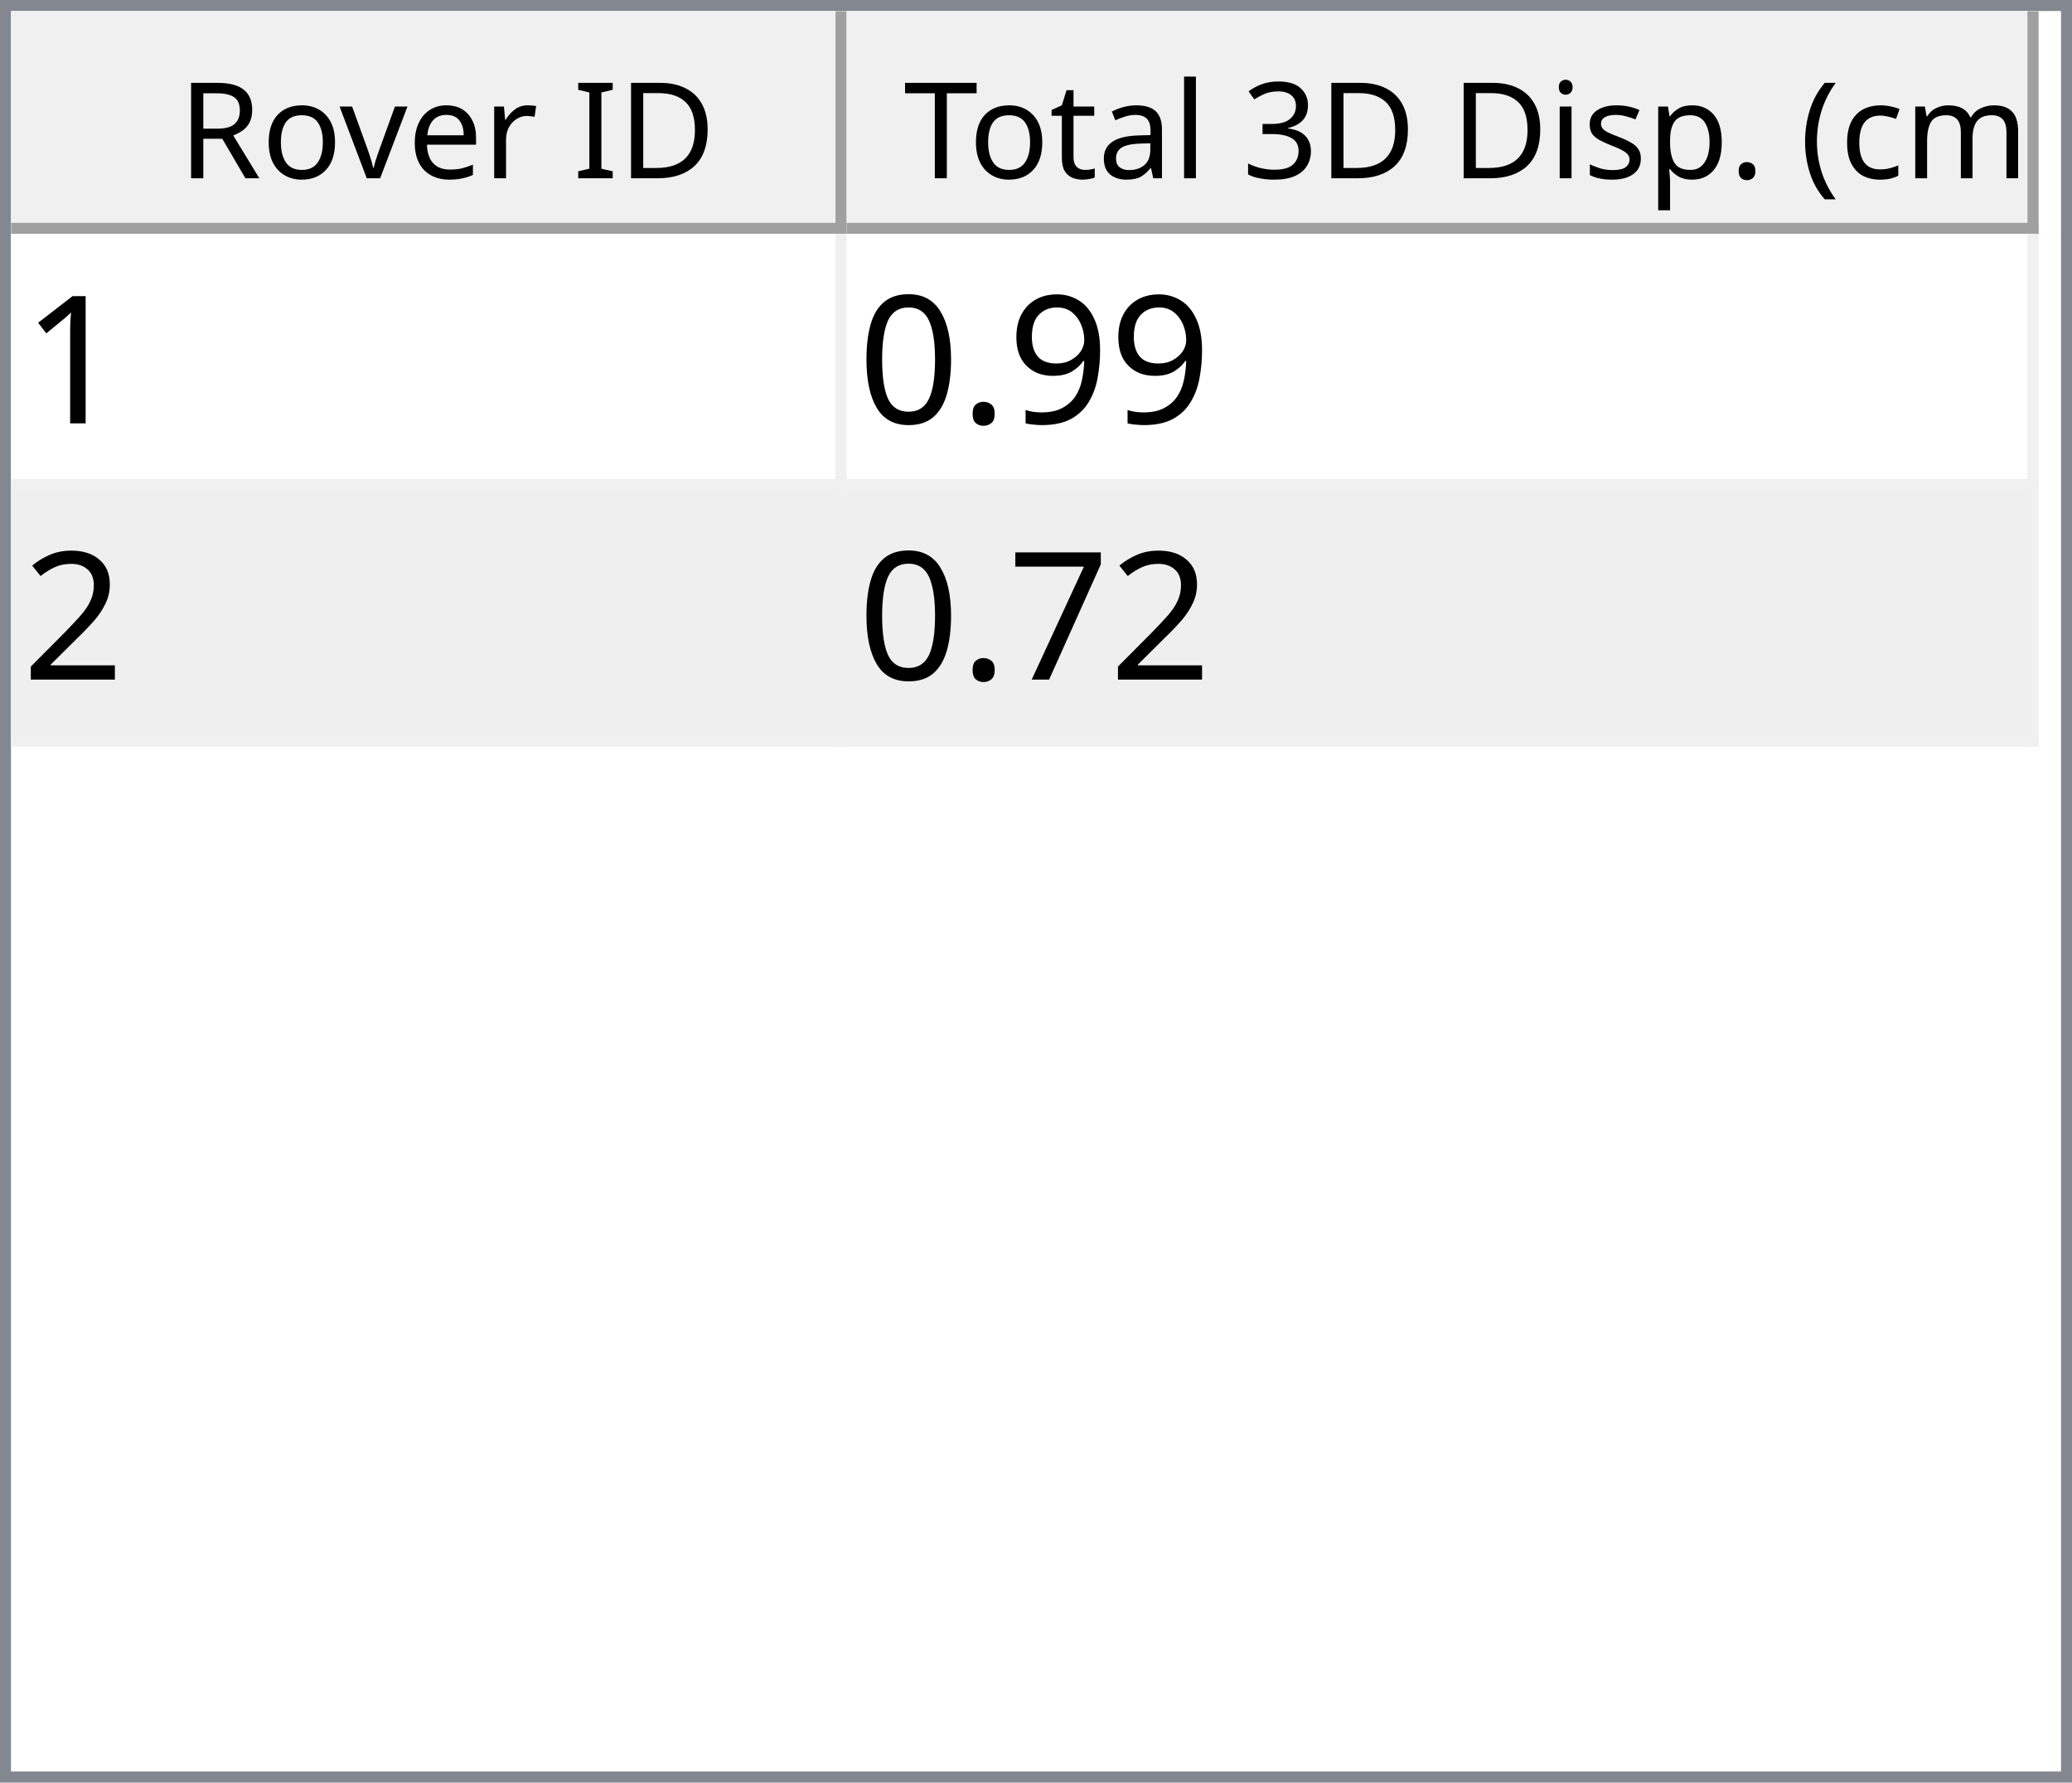
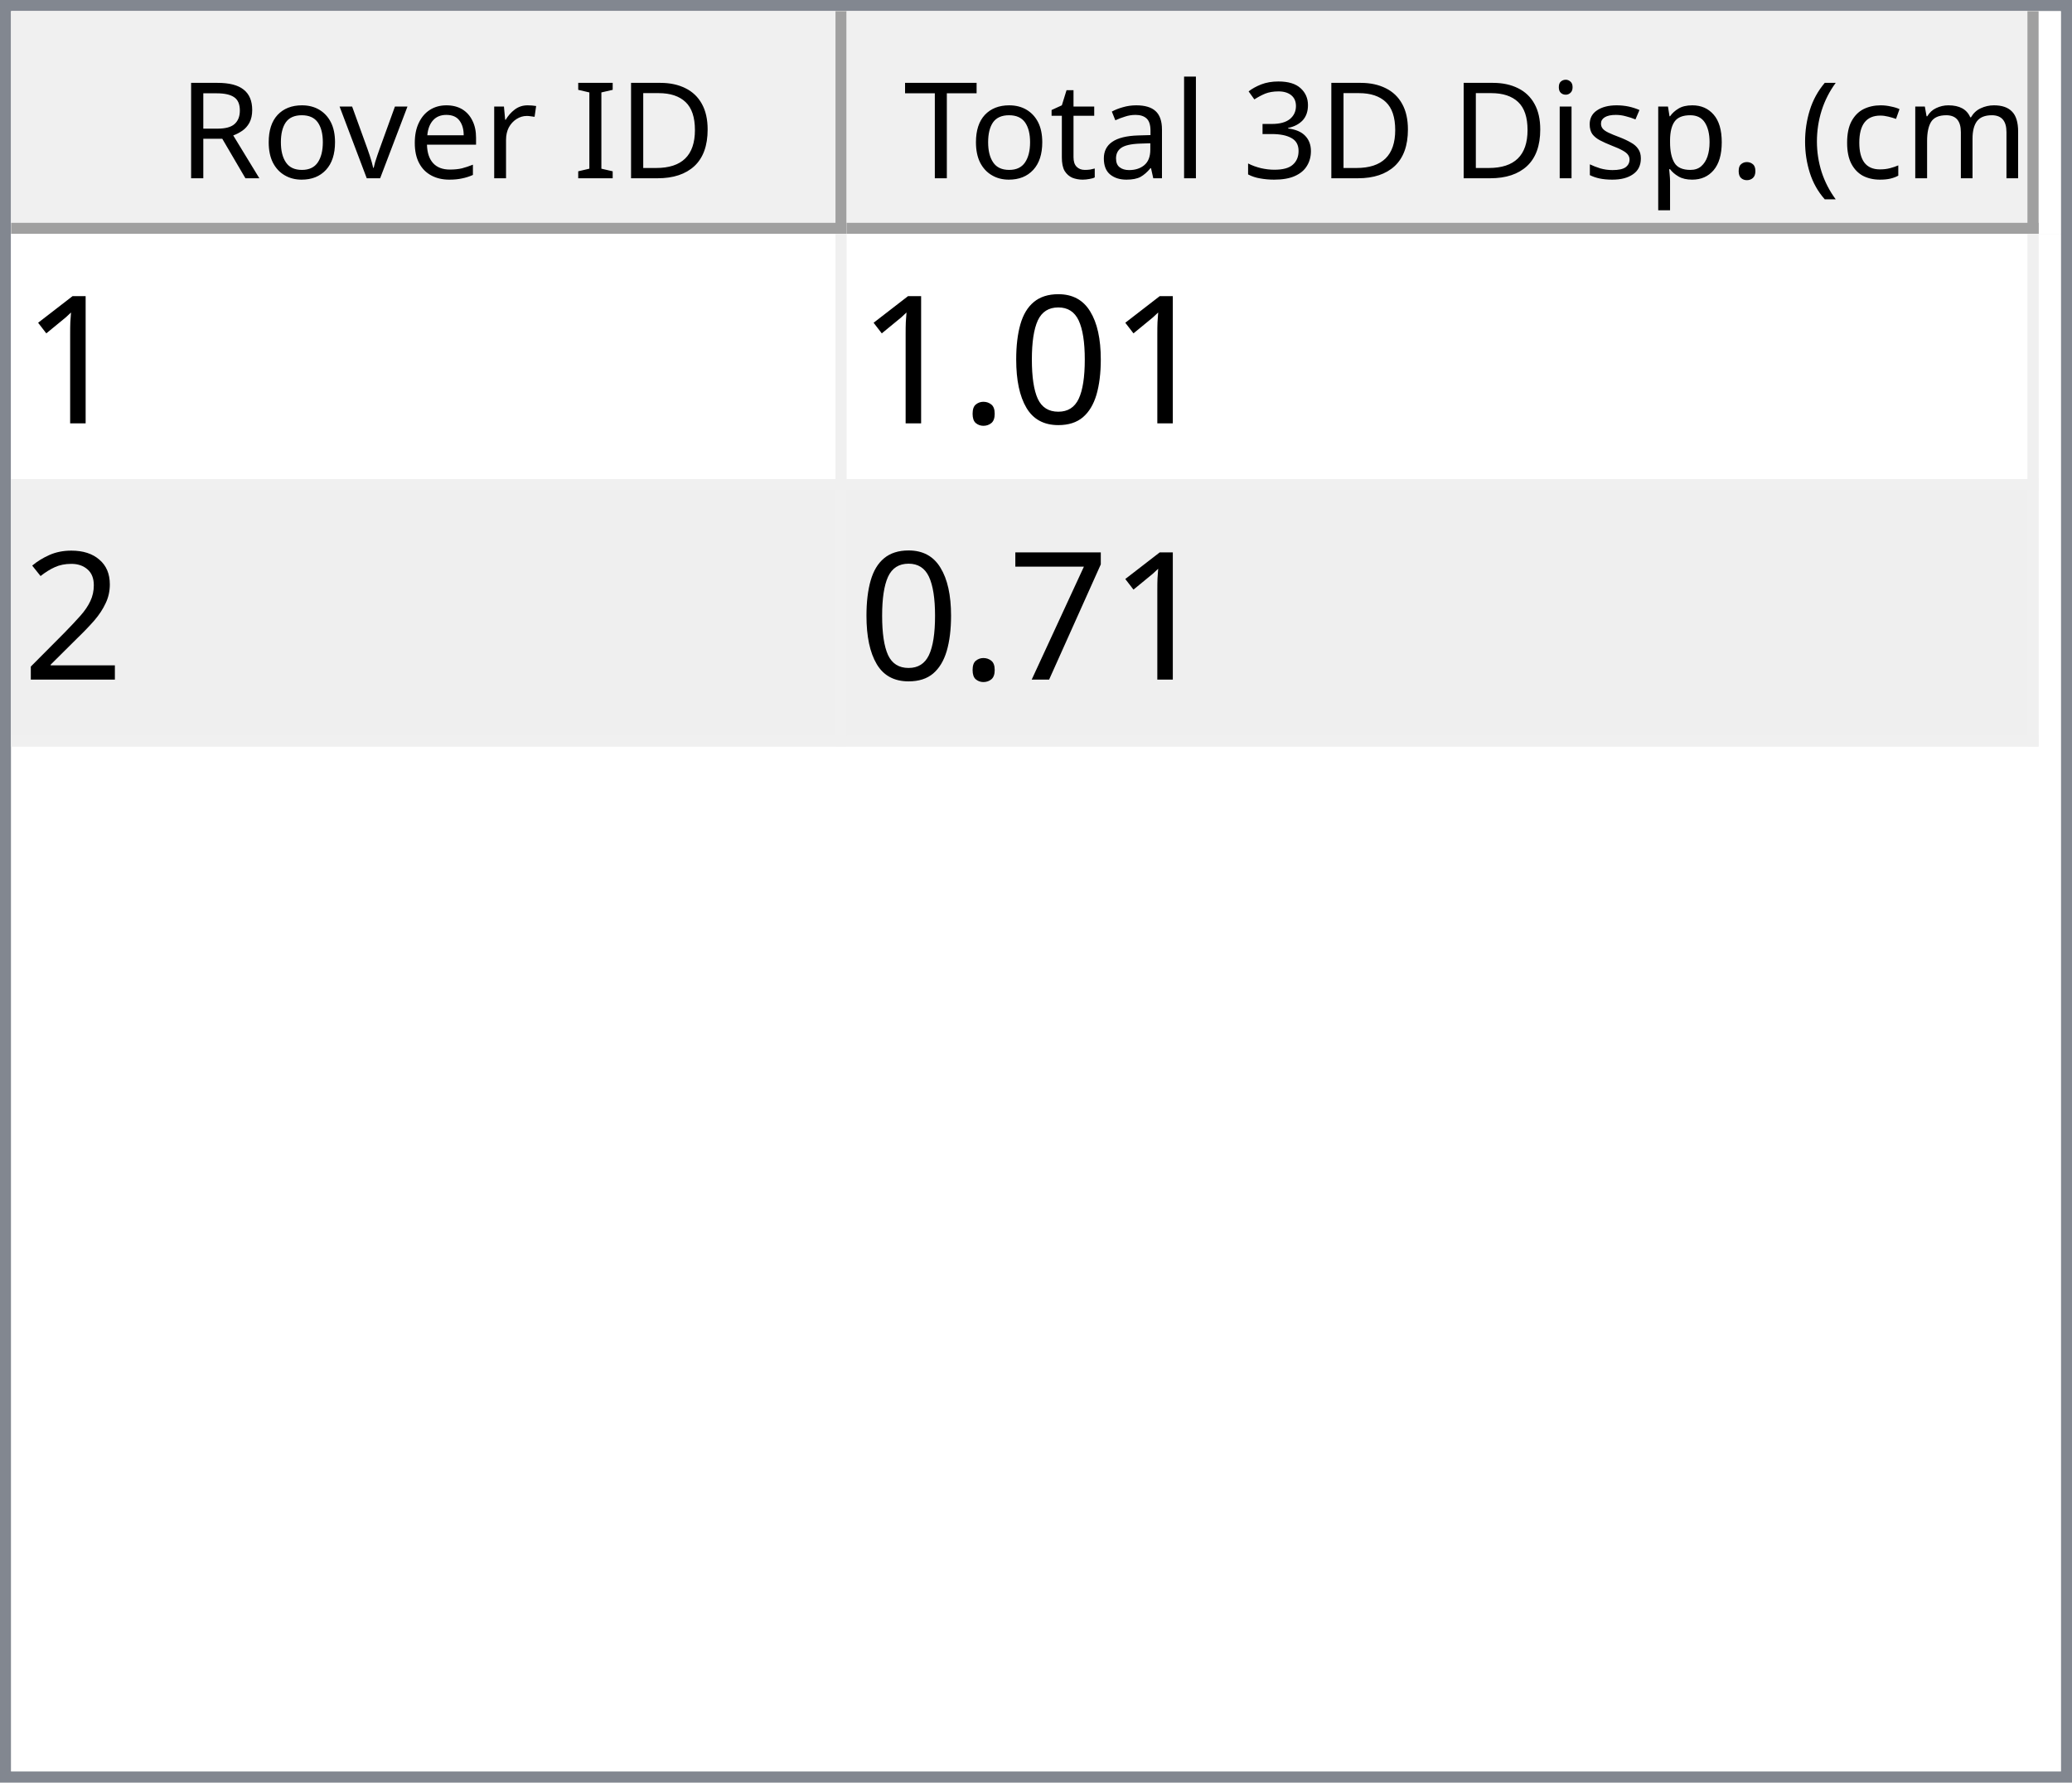
<svg xmlns="http://www.w3.org/2000/svg" style="fill-opacity:1; color-rendering:auto; color-interpolation:auto; text-rendering:auto; stroke:black; stroke-linecap:square; stroke-miterlimit:10; shape-rendering:auto; stroke-opacity:1; fill:black; stroke-dasharray:none; font-weight:normal; stroke-width:1; font-family:'Dialog'; font-style:normal; stroke-linejoin:miter; font-size:12px; stroke-dashoffset:0; image-rendering:auto;" width="186" height="160">
  <defs id="genericDefs" />
  <g>
    <defs id="defs1">
      <clipPath clipPathUnits="userSpaceOnUse" id="clipPath1">
        <path d="M0 0 L186 0 L186 160 L0 160 L0 0 Z" />
      </clipPath>
      <clipPath clipPathUnits="userSpaceOnUse" id="clipPath2">
        <path d="M0 0 L0 160 L186 160 L186 0 Z" />
      </clipPath>
      <clipPath clipPathUnits="userSpaceOnUse" id="clipPath3">
        <path d="M0 0 L0 20 L184 20 L184 0 Z" />
      </clipPath>
      <clipPath clipPathUnits="userSpaceOnUse" id="clipPath4">
        <path d="M0 0 L0 20 L75 20 L75 0 Z" />
      </clipPath>
      <clipPath clipPathUnits="userSpaceOnUse" id="clipPath5">
        <path d="M1 1 L1 19 L74 19 L74 1 Z" />
      </clipPath>
      <clipPath clipPathUnits="userSpaceOnUse" id="clipPath6">
        <path d="M0 0 L0 18 L73 18 L73 0 Z" />
      </clipPath>
      <clipPath clipPathUnits="userSpaceOnUse" id="clipPath7">
        <path d="M-0.5 -0.5 L-0.5 19.5 L74.5 19.5 L74.5 -0.5 Z" />
      </clipPath>
      <clipPath clipPathUnits="userSpaceOnUse" id="clipPath8">
        <path d="M0 0 L0 20 L107 20 L107 0 Z" />
      </clipPath>
      <clipPath clipPathUnits="userSpaceOnUse" id="clipPath9">
        <path d="M1 1 L1 19 L106 19 L106 1 Z" />
      </clipPath>
      <clipPath clipPathUnits="userSpaceOnUse" id="clipPath10">
        <path d="M0 0 L0 18 L105 18 L105 0 Z" />
      </clipPath>
      <clipPath clipPathUnits="userSpaceOnUse" id="clipPath11">
        <path d="M-0.5 -0.5 L-0.5 19.5 L106.5 19.5 L106.5 -0.5 Z" />
      </clipPath>
      <clipPath clipPathUnits="userSpaceOnUse" id="clipPath12">
        <path d="M0 0 L0 138 L184 138 L184 0 Z" />
      </clipPath>
      <clipPath clipPathUnits="userSpaceOnUse" id="clipPath13">
        <path d="M0 0 L0 46 L182 46 L182 0 Z" />
      </clipPath>
      <clipPath clipPathUnits="userSpaceOnUse" id="clipPath14">
        <path d="M-0.5 -0.5 L-0.5 45.5 L181.5 45.5 L181.5 -0.5 Z" />
      </clipPath>
      <clipPath clipPathUnits="userSpaceOnUse" id="clipPath15">
        <path d="M0 0 L0 22 L74 22 L74 0 Z" />
      </clipPath>
      <clipPath clipPathUnits="userSpaceOnUse" id="clipPath16">
        <path d="M0 0 L0 22 L106 22 L106 0 Z" />
      </clipPath>
      <font horiz-adv-x="64.551" id="font1">
        <font-face ascent="107.91" descent="25.098" units-per-em="100" style="font-style:normal; font-family:Segoe UI; font-weight:normal;" />
        <missing-glyph horiz-adv-x="64.551" d="M8.109 0 L8.109 68.266 L56.453 68.266 L56.453 0 L8.109 0 ZM15.328 7.234 L49.219 7.234 L49.219 61.031 L15.328 61.031 L15.328 7.234 Z" />
        <glyph unicode="D" horiz-adv-x="70.117" d="M9.188 0 L9.188 70.016 L28.516 70.016 Q65.531 70.016 65.531 35.891 Q65.531 19.672 55.25 9.836 Q44.969 0 27.734 0 L9.188 0 ZM17.391 62.594 L17.391 7.422 L27.828 7.422 Q41.609 7.422 49.273 14.797 Q56.938 22.172 56.938 35.688 Q56.938 62.594 28.328 62.594 L17.391 62.594 Z" />
        <glyph unicode="I" horiz-adv-x="26.611" d="M17.391 0 L9.188 0 L9.188 70.016 L17.391 70.016 L17.391 0 Z" />
        <glyph unicode=" " horiz-adv-x="27.393" d="" />
        <glyph unicode="r" horiz-adv-x="34.766" d="M34.188 41.891 Q32.078 43.5 28.125 43.5 Q23 43.5 19.555 38.672 Q16.109 33.844 16.109 25.484 L16.109 0 L8.109 0 L8.109 50 L16.109 50 L16.109 39.703 L16.312 39.703 Q18.016 44.969 21.531 47.922 Q25.047 50.875 29.391 50.875 Q32.516 50.875 34.188 50.203 L34.188 41.891 Z" />
        <glyph unicode="e" horiz-adv-x="52.295" d="M48.297 23 L12.984 23 Q13.188 14.656 17.484 10.109 Q21.781 5.562 29.297 5.562 Q37.75 5.562 44.828 11.141 L44.828 3.609 Q38.234 -1.172 27.391 -1.172 Q16.797 -1.172 10.742 5.641 Q4.688 12.453 4.688 24.812 Q4.688 36.469 11.305 43.82 Q17.922 51.172 27.734 51.172 Q37.547 51.172 42.922 44.828 Q48.297 38.484 48.297 27.203 L48.297 23 ZM40.094 29.781 Q40.047 36.719 36.75 40.578 Q33.453 44.438 27.594 44.438 Q21.922 44.438 17.969 40.383 Q14.016 36.328 13.094 29.781 L40.094 29.781 Z" />
        <glyph unicode="v" horiz-adv-x="47.9" d="M47.406 50 L27.484 0 L19.625 0 L0.688 50 L9.469 50 L22.172 13.672 Q23.578 9.672 23.922 6.688 L24.125 6.688 Q24.609 10.453 25.688 13.484 L38.969 50 L47.406 50 Z" />
        <glyph unicode="o" horiz-adv-x="58.594" d="M29 -1.172 Q17.922 -1.172 11.305 5.836 Q4.688 12.844 4.688 24.422 Q4.688 37.016 11.57 44.094 Q18.453 51.172 30.172 51.172 Q41.359 51.172 47.633 44.289 Q53.906 37.406 53.906 25.203 Q53.906 13.234 47.141 6.031 Q40.375 -1.172 29 -1.172 ZM29.594 44.438 Q21.875 44.438 17.383 39.188 Q12.891 33.938 12.891 24.703 Q12.891 15.828 17.43 10.695 Q21.969 5.562 29.594 5.562 Q37.359 5.562 41.531 10.594 Q45.703 15.625 45.703 24.906 Q45.703 34.281 41.531 39.359 Q37.359 44.438 29.594 44.438 Z" />
        <glyph unicode="R" horiz-adv-x="59.814" d="M59.375 0 L49.609 0 L37.891 19.625 Q36.281 22.359 34.766 24.289 Q33.25 26.219 31.664 27.438 Q30.078 28.656 28.25 29.219 Q26.422 29.781 24.125 29.781 L17.391 29.781 L17.391 0 L9.188 0 L9.188 70.016 L30.078 70.016 Q34.672 70.016 38.555 68.867 Q42.438 67.719 45.289 65.375 Q48.141 63.031 49.758 59.547 Q51.375 56.062 51.375 51.375 Q51.375 47.703 50.273 44.656 Q49.172 41.609 47.148 39.211 Q45.125 36.812 42.266 35.133 Q39.406 33.453 35.844 32.516 L35.844 32.328 Q37.594 31.547 38.891 30.547 Q40.188 29.547 41.359 28.18 Q42.531 26.812 43.68 25.078 Q44.828 23.344 46.234 21.047 L59.375 0 ZM17.391 62.594 L17.391 37.203 L28.516 37.203 Q31.594 37.203 34.203 38.133 Q36.812 39.062 38.719 40.797 Q40.625 42.531 41.703 45.047 Q42.781 47.562 42.781 50.688 Q42.781 56.297 39.141 59.445 Q35.5 62.594 28.609 62.594 L17.391 62.594 Z" />
        <glyph unicode=")" horiz-adv-x="30.176" d="M8.297 -15.922 L1.172 -15.922 Q16.406 2.344 16.406 26.812 Q16.406 51.469 1.078 70.016 L8.297 70.016 Q23.531 52.156 23.531 26.703 Q23.531 1.375 8.297 -15.922 Z" />
        <glyph unicode="m" horiz-adv-x="86.133" d="M79.109 0 L71.094 0 L71.094 28.719 Q71.094 37.016 68.531 40.727 Q65.969 44.438 59.906 44.438 Q54.781 44.438 51.195 39.75 Q47.609 35.062 47.609 28.516 L47.609 0 L39.594 0 L39.594 29.688 Q39.594 44.438 28.219 44.438 Q22.953 44.438 19.531 40.016 Q16.109 35.594 16.109 28.516 L16.109 0 L8.109 0 L8.109 50 L16.109 50 L16.109 42.094 L16.312 42.094 Q21.625 51.172 31.844 51.172 Q36.969 51.172 40.773 48.312 Q44.578 45.453 46 40.828 Q51.562 51.172 62.594 51.172 Q79.109 51.172 79.109 30.812 L79.109 0 Z" />
        <glyph unicode="c" horiz-adv-x="46.191" d="M42.188 2.297 Q36.422 -1.172 28.516 -1.172 Q17.828 -1.172 11.258 5.789 Q4.688 12.75 4.688 23.828 Q4.688 36.188 11.766 43.68 Q18.844 51.172 30.672 51.172 Q37.25 51.172 42.281 48.734 L42.281 40.531 Q36.719 44.438 30.375 44.438 Q22.703 44.438 17.797 38.945 Q12.891 33.453 12.891 24.516 Q12.891 15.719 17.508 10.641 Q22.125 5.562 29.891 5.562 Q36.422 5.562 42.188 9.906 L42.188 2.297 Z" />
        <glyph unicode="(" horiz-adv-x="30.176" d="M29.109 -15.922 L21.969 -15.922 Q6.844 1.375 6.844 26.703 Q6.844 52.156 21.969 70.016 L29.203 70.016 Q13.875 51.469 13.875 26.812 Q13.875 2.344 29.109 -15.922 Z" />
        <glyph unicode="." horiz-adv-x="21.68" d="M10.891 -1.078 Q8.641 -1.078 7.055 0.539 Q5.469 2.156 5.469 4.391 Q5.469 6.641 7.055 8.273 Q8.641 9.906 10.891 9.906 Q13.188 9.906 14.797 8.273 Q16.406 6.641 16.406 4.391 Q16.406 2.156 14.797 0.539 Q13.188 -1.078 10.891 -1.078 Z" />
        <glyph unicode="p" horiz-adv-x="58.789" d="M16.312 7.234 L16.109 7.234 L16.109 -23 L8.109 -23 L8.109 50 L16.109 50 L16.109 41.219 L16.312 41.219 Q22.219 51.172 33.594 51.172 Q43.266 51.172 48.688 44.461 Q54.109 37.75 54.109 26.469 Q54.109 13.922 48 6.375 Q41.891 -1.172 31.297 -1.172 Q21.578 -1.172 16.312 7.234 ZM16.109 27.391 L16.109 20.406 Q16.109 14.203 20.141 9.883 Q24.172 5.562 30.375 5.562 Q37.641 5.562 41.773 11.133 Q45.906 16.703 45.906 26.609 Q45.906 34.969 42.047 39.703 Q38.188 44.438 31.594 44.438 Q24.609 44.438 20.359 39.578 Q16.109 34.719 16.109 27.391 Z" />
        <glyph unicode="s" horiz-adv-x="42.432" d="M5.078 1.812 L5.078 10.406 Q11.625 5.562 19.484 5.562 Q30.031 5.562 30.031 12.594 Q30.031 14.594 29.125 15.992 Q28.219 17.391 26.68 18.461 Q25.141 19.531 23.07 20.383 Q21 21.234 18.609 22.172 Q15.281 23.484 12.766 24.828 Q10.25 26.172 8.57 27.859 Q6.891 29.547 6.031 31.695 Q5.172 33.844 5.172 36.719 Q5.172 40.234 6.789 42.945 Q8.406 45.656 11.086 47.484 Q13.766 49.312 17.211 50.242 Q20.656 51.172 24.312 51.172 Q30.812 51.172 35.938 48.922 L35.938 40.828 Q30.422 44.438 23.25 44.438 Q21 44.438 19.195 43.922 Q17.391 43.406 16.094 42.477 Q14.797 41.547 14.086 40.258 Q13.375 38.969 13.375 37.406 Q13.375 35.453 14.086 34.133 Q14.797 32.812 16.164 31.789 Q17.531 30.766 19.484 29.938 Q21.438 29.109 23.922 28.125 Q27.25 26.859 29.883 25.516 Q32.516 24.172 34.375 22.484 Q36.234 20.797 37.234 18.602 Q38.234 16.406 38.234 13.375 Q38.234 9.672 36.602 6.938 Q34.969 4.203 32.234 2.398 Q29.5 0.594 25.93 -0.289 Q22.359 -1.172 18.453 -1.172 Q10.75 -1.172 5.078 1.812 Z" />
        <glyph unicode="i" horiz-adv-x="24.219" d="M12.203 62.703 Q10.062 62.703 8.547 64.164 Q7.031 65.625 7.031 67.875 Q7.031 70.125 8.547 71.609 Q10.062 73.094 12.203 73.094 Q14.406 73.094 15.945 71.609 Q17.484 70.125 17.484 67.875 Q17.484 65.719 15.945 64.211 Q14.406 62.703 12.203 62.703 ZM16.109 0 L8.109 0 L8.109 50 L16.109 50 L16.109 0 Z" />
        <glyph unicode="3" horiz-adv-x="53.906" d="M46.531 19.828 Q46.531 15.094 44.75 11.211 Q42.969 7.328 39.719 4.57 Q36.469 1.812 31.93 0.297 Q27.391 -1.219 21.922 -1.219 Q11.922 -1.219 6 2.594 L6 11.188 Q13.094 5.609 22.219 5.609 Q25.875 5.609 28.828 6.539 Q31.781 7.469 33.906 9.227 Q36.031 10.984 37.18 13.477 Q38.328 15.969 38.328 19.094 Q38.328 32.812 18.797 32.812 L12.984 32.812 L12.984 39.594 L18.5 39.594 Q35.797 39.594 35.797 52.484 Q35.797 64.406 22.609 64.406 Q15.188 64.406 8.688 59.422 L8.688 67.188 Q15.375 71.188 24.609 71.188 Q29 71.188 32.57 69.969 Q36.141 68.75 38.68 66.555 Q41.219 64.359 42.609 61.281 Q44 58.203 44 54.5 Q44 40.672 30.031 36.719 L30.031 36.531 Q33.594 36.141 36.625 34.797 Q39.656 33.453 41.852 31.305 Q44.047 29.156 45.289 26.25 Q46.531 23.344 46.531 19.828 Z" />
        <glyph unicode="l" horiz-adv-x="24.219" d="M16.109 0 L8.109 0 L8.109 74.031 L16.109 74.031 L16.109 0 Z" />
        <glyph unicode="a" horiz-adv-x="50.879" d="M43.891 0 L35.891 0 L35.891 7.812 L35.688 7.812 Q30.469 -1.172 20.312 -1.172 Q12.844 -1.172 8.617 2.781 Q4.391 6.734 4.391 13.281 Q4.391 27.297 20.906 29.594 L35.891 31.688 Q35.891 44.438 25.594 44.438 Q16.547 44.438 9.281 38.281 L9.281 46.484 Q16.656 51.172 26.266 51.172 Q43.891 51.172 43.891 32.516 L43.891 0 ZM35.891 25.297 L23.828 23.641 Q18.266 22.859 15.43 20.875 Q12.594 18.891 12.594 13.875 Q12.594 10.203 15.211 7.883 Q17.828 5.562 22.172 5.562 Q28.125 5.562 32.008 9.742 Q35.891 13.922 35.891 20.312 L35.891 25.297 Z" />
        <glyph unicode="t" horiz-adv-x="33.887" d="M31.297 0.484 Q28.469 -1.078 23.828 -1.078 Q10.688 -1.078 10.688 13.578 L10.688 43.172 L2.094 43.172 L2.094 50 L10.688 50 L10.688 62.203 L18.703 64.797 L18.703 50 L31.297 50 L31.297 43.172 L18.703 43.172 L18.703 14.984 Q18.703 9.969 20.414 7.82 Q22.125 5.672 26.078 5.672 Q29.109 5.672 31.297 7.328 L31.297 0.484 Z" />
        <glyph unicode="T" horiz-adv-x="52.393" d="M50.594 62.594 L30.375 62.594 L30.375 0 L22.172 0 L22.172 62.594 L2 62.594 L2 70.016 L50.594 70.016 L50.594 62.594 Z" />
      </font>
      <font horiz-adv-x="75.0" id="font2">
        <font-face ascent="100.537" descent="21.973" units-per-em="100" style="font-style:normal; font-family:sans-serif; font-weight:normal;" />
        <missing-glyph horiz-adv-x="75.0" d="M12.5 0 L12.5 62.5 L62.5 62.5 L62.5 0 L12.5 0 ZM14.062 1.562 L60.938 1.562 L60.938 60.938 L14.062 60.938 L14.062 1.562 Z" />
        <glyph unicode="1" horiz-adv-x="55.615" d="M37.25 0 L28.469 0 L28.469 56 Q25.297 52.984 20.141 49.953 Q14.984 46.922 10.891 45.406 L10.891 53.906 Q18.266 57.375 23.781 62.305 Q29.297 67.234 31.594 71.875 L37.25 71.875 L37.25 0 Z" />
-         <glyph unicode="9" horiz-adv-x="55.615" d="M5.469 16.547 L13.922 17.328 Q14.984 11.375 18.016 8.688 Q21.047 6 25.781 6 Q29.828 6 32.883 7.859 Q35.938 9.719 37.891 12.82 Q39.844 15.922 41.164 21.195 Q42.484 26.469 42.484 31.938 Q42.484 32.516 42.438 33.688 Q39.797 29.5 35.234 26.883 Q30.672 24.266 25.344 24.266 Q16.453 24.266 10.305 30.711 Q4.156 37.156 4.156 47.703 Q4.156 58.594 10.578 65.234 Q17 71.875 26.656 71.875 Q33.641 71.875 39.43 68.117 Q45.219 64.359 48.219 57.398 Q51.219 50.438 51.219 37.25 Q51.219 23.531 48.242 15.406 Q45.266 7.281 39.383 3.031 Q33.5 -1.219 25.594 -1.219 Q17.188 -1.219 11.867 3.445 Q6.547 8.109 5.469 16.547 ZM41.453 48.141 Q41.453 55.719 37.43 60.156 Q33.406 64.594 27.734 64.594 Q21.875 64.594 17.531 59.812 Q13.188 55.031 13.188 47.406 Q13.188 40.578 17.312 36.305 Q21.438 32.031 27.484 32.031 Q33.594 32.031 37.523 36.305 Q41.453 40.578 41.453 48.141 Z" />
+         <glyph unicode="0" horiz-adv-x="55.615" d="M4.156 35.297 Q4.156 48 6.766 55.742 Q9.375 63.484 14.523 67.68 Q19.672 71.875 27.484 71.875 Q33.25 71.875 37.594 69.555 Q41.938 67.234 44.773 62.867 Q47.609 58.5 49.219 52.227 Q50.828 45.953 50.828 35.297 Q50.828 22.703 48.242 14.969 Q45.656 7.234 40.508 3.008 Q35.359 -1.219 27.484 -1.219 Q17.141 -1.219 11.234 6.203 Q4.156 15.141 4.156 35.297 ZM13.188 35.297 Q13.188 17.672 17.312 11.836 Q21.438 6 27.484 6 Q33.547 6 37.672 11.859 Q41.797 17.719 41.797 35.297 Q41.797 52.984 37.672 58.789 Q33.547 64.594 27.391 64.594 Q21.344 64.594 17.719 59.469 Q13.188 52.938 13.188 35.297 Z" />
        <glyph unicode="." horiz-adv-x="27.783" d="M9.078 0 L9.078 10.016 L19.094 10.016 L19.094 0 L9.078 0 Z" />
-         <glyph unicode="0" horiz-adv-x="55.615" d="M4.156 35.297 Q4.156 48 6.766 55.742 Q9.375 63.484 14.523 67.68 Q19.672 71.875 27.484 71.875 Q33.25 71.875 37.594 69.555 Q41.938 67.234 44.773 62.867 Q47.609 58.5 49.219 52.227 Q50.828 45.953 50.828 35.297 Q50.828 22.703 48.242 14.969 Q45.656 7.234 40.508 3.008 Q35.359 -1.219 27.484 -1.219 Q17.141 -1.219 11.234 6.203 Q4.156 15.141 4.156 35.297 ZM13.188 35.297 Q13.188 17.672 17.312 11.836 Q21.438 6 27.484 6 Q33.547 6 37.672 11.859 Q41.797 17.719 41.797 35.297 Q41.797 52.984 37.672 58.789 Q33.547 64.594 27.391 64.594 Q21.344 64.594 17.719 59.469 Q13.188 52.938 13.188 35.297 Z" />
        <glyph unicode="2" horiz-adv-x="55.615" d="M50.344 8.453 L50.344 0 L3.031 0 Q2.938 3.172 4.047 6.109 Q5.859 10.938 9.836 15.625 Q13.812 20.312 21.344 26.469 Q33.016 36.031 37.117 41.625 Q41.219 47.219 41.219 52.203 Q41.219 57.422 37.477 61.008 Q33.734 64.594 27.734 64.594 Q21.391 64.594 17.578 60.789 Q13.766 56.984 13.719 50.25 L4.688 51.172 Q5.609 61.281 11.664 66.578 Q17.719 71.875 27.938 71.875 Q38.234 71.875 44.242 66.164 Q50.25 60.453 50.25 52 Q50.25 47.703 48.492 43.555 Q46.734 39.406 42.656 34.812 Q38.578 30.219 29.109 22.219 Q21.188 15.578 18.945 13.211 Q16.703 10.844 15.234 8.453 L50.344 8.453 Z" />
        <glyph unicode="7" horiz-adv-x="55.615" d="M4.734 62.203 L4.734 70.656 L51.078 70.656 L51.078 63.812 Q44.234 56.547 37.523 44.484 Q30.812 32.422 27.156 19.672 Q24.516 10.688 23.781 0 L14.75 0 Q14.891 8.453 18.062 20.414 Q21.234 32.375 27.172 43.484 Q33.109 54.594 39.797 62.203 L4.734 62.203 Z" />
      </font>
    </defs>
    <g style="fill:white; stroke:white;">
      <rect x="0" y="0" width="186" style="clip-path:url(#clipPath1); stroke:none;" height="160" />
    </g>
    <g style="fill:white; text-rendering:optimizeSpeed; color-rendering:optimizeSpeed; image-rendering:optimizeSpeed; shape-rendering:crispEdges; stroke:white; color-interpolation:sRGB;">
      <rect x="0" width="186" height="160" y="0" style="stroke:none;" />
      <path style="stroke:none;" d="M0 160 L186 160 L186 0 L0 0 Z" />
    </g>
    <g style="fill:rgb(240,240,240); font-family:'Segoe UI'; stroke:rgb(240,240,240);">
      <rect x="0" y="0" width="186" style="clip-path:url(#clipPath2); stroke:none;" height="160" />
    </g>
    <g style="fill:rgb(130,135,144); font-family:'Segoe UI'; stroke:rgb(130,135,144);">
      <path d="M0 0 L186 0 L186 160 L0 160 L0 0 ZM1 1 L185 1 L185 159 L1 159 L1 1 Z" style="fill-rule:evenodd; clip-path:url(#clipPath2); stroke:none;" />
    </g>
    <g style="fill:white; font-family:'Segoe UI'; stroke:white;" transform="translate(1,1)">
      <rect x="0" y="0" width="184" style="clip-path:url(#clipPath3); stroke:none;" height="20" />
    </g>
    <g style="fill:rgb(240,240,240); font-family:'Segoe UI'; stroke:rgb(240,240,240);" transform="translate(1,1)">
      <rect x="0" y="0" width="75" style="clip-path:url(#clipPath4); stroke:none;" height="20" />
    </g>
    <g style="font-family:'Segoe UI';" transform="translate(2,2)">
      <text x="14" xml:space="preserve" y="14" style="clip-path:url(#clipPath6); stroke:none;">Rover ID</text>
    </g>
    <g style="fill:rgb(160,160,160); font-family:'Segoe UI'; stroke:rgb(160,160,160); stroke-linejoin:bevel;" transform="translate(1.5,1.5)">
      <line x1="74" x2="74" y1="0" style="fill:none; clip-path:url(#clipPath7);" y2="19" />
    </g>
    <g style="fill:rgb(160,160,160); font-family:'Segoe UI'; stroke:rgb(160,160,160); stroke-linejoin:bevel;" transform="matrix(1,0,0,1,1,1) translate(0.5,0.5)">
      <line x1="0" x2="74" y1="19" style="fill:none; clip-path:url(#clipPath7);" y2="19" />
    </g>
    <g style="fill:rgb(240,240,240); font-family:'Segoe UI'; stroke:rgb(240,240,240);" transform="translate(76,1)">
      <rect x="0" y="0" width="107" style="clip-path:url(#clipPath8); stroke:none;" height="20" />
    </g>
    <g style="font-family:'Segoe UI';" transform="translate(77,2)">
      <text x="1" xml:space="preserve" y="14" style="clip-path:url(#clipPath10); stroke:none;"> Total 3D Disp. (cm)</text>
    </g>
    <g style="fill:rgb(160,160,160); font-family:'Segoe UI'; stroke:rgb(160,160,160); stroke-linejoin:bevel;" transform="translate(76.5,1.5)">
      <line x1="106" x2="106" y1="0" style="fill:none; clip-path:url(#clipPath11);" y2="19" />
    </g>
    <g style="fill:rgb(160,160,160); font-family:'Segoe UI'; stroke:rgb(160,160,160); stroke-linejoin:bevel;" transform="matrix(1,0,0,1,76,1) translate(0.5,0.5)">
      <line x1="0" x2="106" y1="19" style="fill:none; clip-path:url(#clipPath11);" y2="19" />
    </g>
    <g style="fill:white; font-family:'Segoe UI'; stroke:white;" transform="translate(1,21)">
      <rect x="0" y="0" width="184" style="clip-path:url(#clipPath12); stroke:none;" height="138" />
    </g>
    <g style="fill:rgb(240,240,240); font-size:16px; font-family:sans-serif; stroke:rgb(240,240,240);" transform="translate(1,21)">
      <rect x="0" y="0" width="182" style="clip-path:url(#clipPath13); stroke:none;" height="46" />
      <line transform="translate(0.5,0.5)" x1="0" x2="181" y1="22" style="clip-path:url(#clipPath14); fill:none; stroke-linejoin:bevel;" y2="22" />
    </g>
    <g transform="matrix(1,0,0,1,1,21) translate(0.5,0.5)" style="fill:rgb(240,240,240); font-size:16px; font-family:sans-serif; stroke:rgb(240,240,240); stroke-linejoin:bevel;">
      <line x1="0" x2="181" y1="45" style="fill:none; clip-path:url(#clipPath14);" y2="45" />
    </g>
    <g transform="matrix(1,0,0,1,1,21) translate(0.5,0.5)" style="fill:rgb(240,240,240); font-size:16px; font-family:sans-serif; stroke:rgb(240,240,240); stroke-linejoin:bevel;">
      <line x1="74" x2="74" y1="0" style="fill:none; clip-path:url(#clipPath14);" y2="45" />
    </g>
    <g transform="matrix(1,0,0,1,1,21) translate(0.5,0.5)" style="fill:rgb(240,240,240); font-size:16px; font-family:sans-serif; stroke:rgb(240,240,240); stroke-linejoin:bevel;">
      <line x1="181" x2="181" y1="0" style="fill:none; clip-path:url(#clipPath14);" y2="45" />
    </g>
    <g style="fill:white; font-size:16px; font-family:sans-serif; stroke:white;" transform="matrix(1,0,0,1,1,21)">
      <rect x="0" y="0" width="74" style="clip-path:url(#clipPath15); stroke:none;" height="22" />
      <text x="1" y="17" style="fill:black; clip-path:url(#clipPath15); stroke:none;" xml:space="preserve">1</text>
    </g>
    <g style="fill:white; font-size:16px; font-family:sans-serif; stroke:white;" transform="matrix(1,0,0,1,1,21) translate(75,0)">
      <rect x="0" y="0" width="106" style="clip-path:url(#clipPath16); stroke:none;" height="22" />
-       <text x="1" y="17" style="fill:black; clip-path:url(#clipPath16); stroke:none;" xml:space="preserve">0.99</text>
+       <text x="1" y="17" style="fill:black; clip-path:url(#clipPath16); stroke:none;" xml:space="preserve">1.01</text>
    </g>
    <g style="fill:rgb(239,239,239); font-size:16px; font-family:sans-serif; stroke:rgb(239,239,239);" transform="matrix(1,0,0,1,1,21) translate(0,23)">
      <rect x="0" y="0" width="74" style="clip-path:url(#clipPath15); stroke:none;" height="22" />
      <text x="1" y="17" style="fill:black; clip-path:url(#clipPath15); stroke:none;" xml:space="preserve">2</text>
    </g>
    <g style="fill:rgb(239,239,239); font-size:16px; font-family:sans-serif; stroke:rgb(239,239,239);" transform="matrix(1,0,0,1,1,21) translate(75,23)">
      <rect x="0" y="0" width="106" style="clip-path:url(#clipPath16); stroke:none;" height="22" />
-       <text x="1" y="17" style="fill:black; clip-path:url(#clipPath16); stroke:none;" xml:space="preserve">0.72</text>
+       <text x="1" y="17" style="fill:black; clip-path:url(#clipPath16); stroke:none;" xml:space="preserve">0.71</text>
    </g>
  </g>
</svg>
